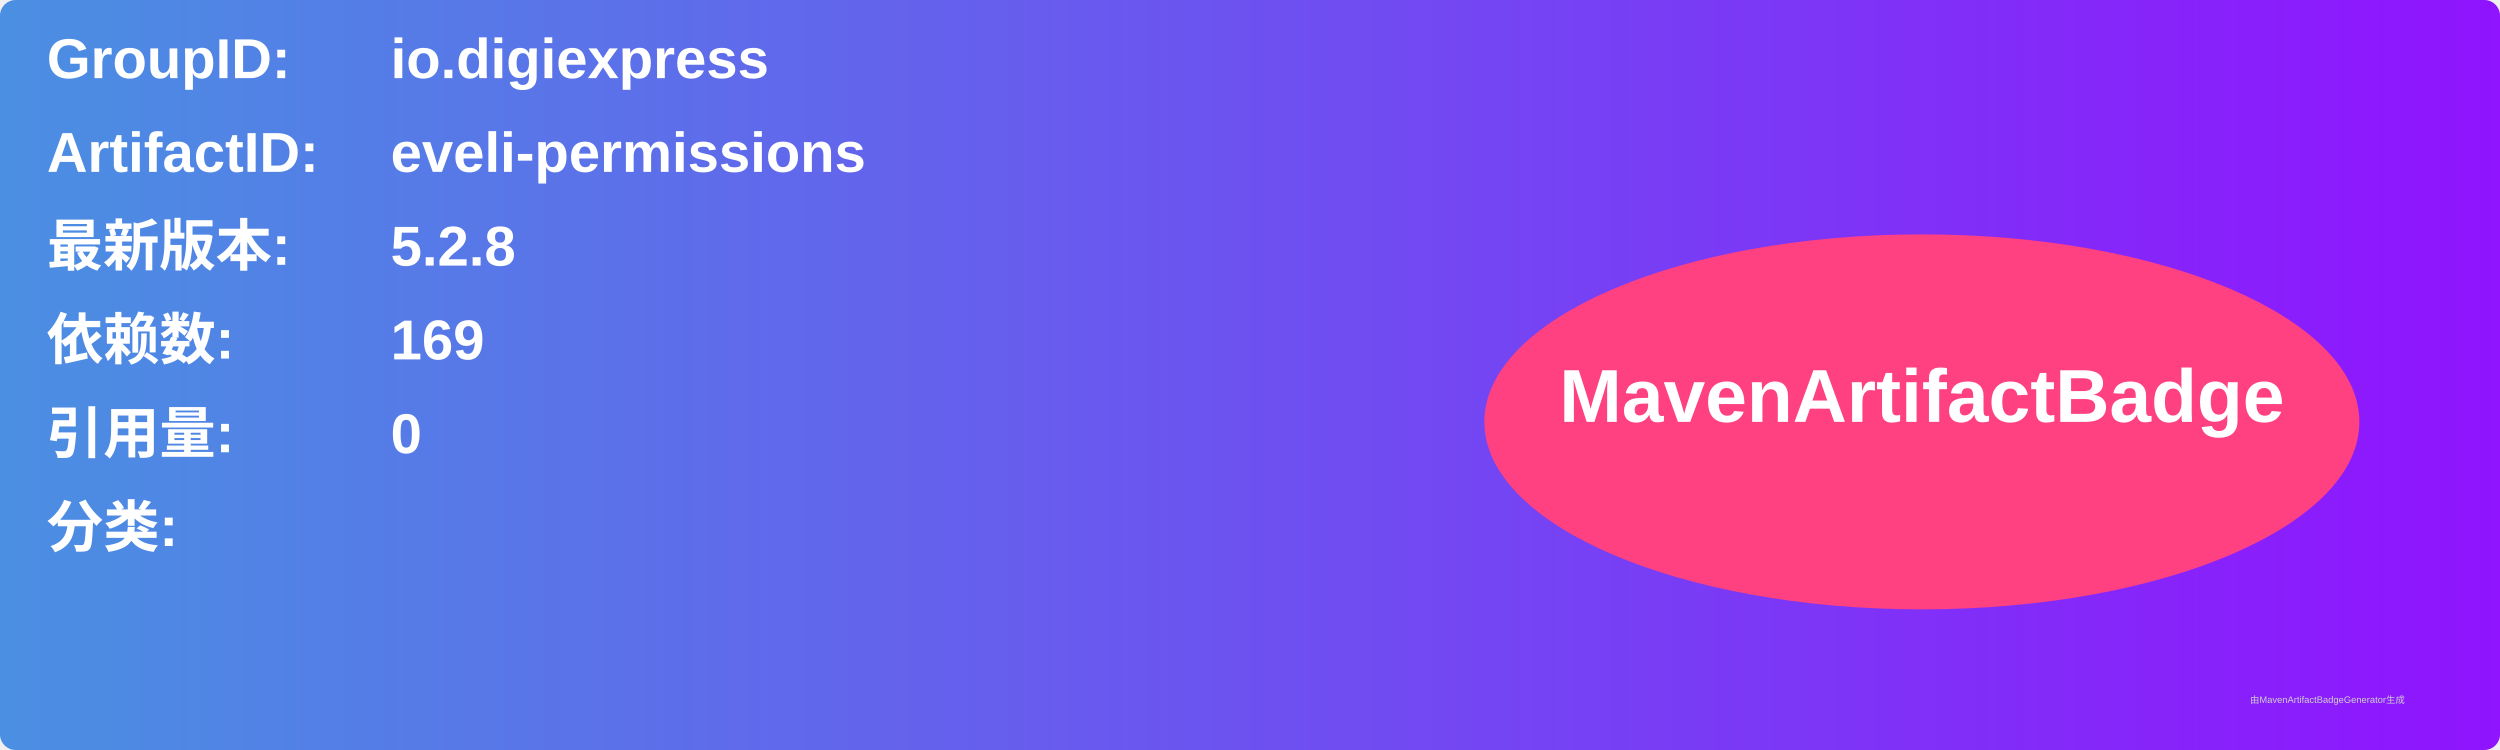
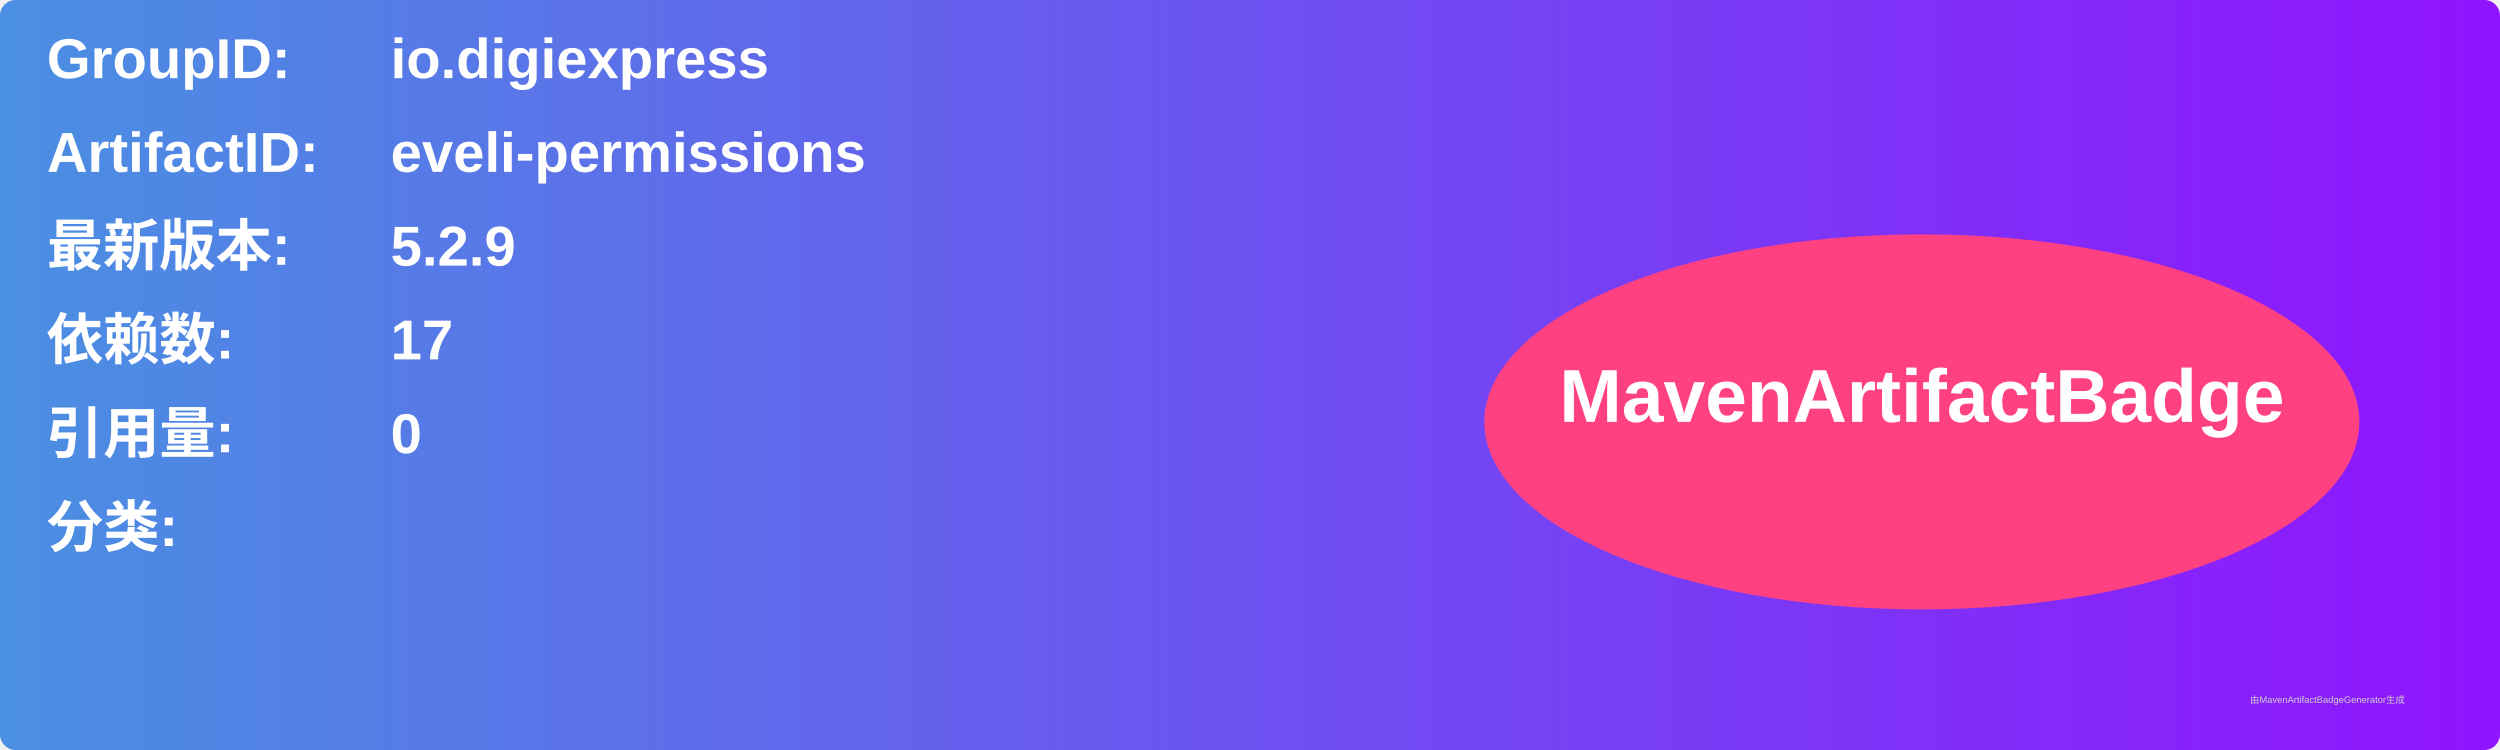
<svg xmlns="http://www.w3.org/2000/svg" width="800" height="240" viewBox="0 0 800 240">
  <linearGradient id="grad" x1="0%" y1="0%" x2="100%" y2="0%">
    <stop offset="0%" stop-color="#4a90e2" />
    <stop offset="100%" stop-color="#9013fe" />
  </linearGradient>
  <rect width="100%" height="100%" rx="5" ry="5" fill="url(#grad)" />
  <g transform="translate(15, 15)">
    <text x="0" y="10" font-family="Arial" font-size="18" fill="white" font-weight="bold" width="260">GroupID:</text>
    <text x="110" y="10" font-family="Arial" font-size="18" fill="white" font-weight="bold" width="460">io.digiexpress</text>
    <text x="0" y="40" font-family="Arial" font-size="18" fill="white" font-weight="bold" width="260">ArtifactID:</text>
    <text x="110" y="40" font-family="Arial" font-size="18" fill="white" font-weight="bold" width="460">eveli-permissions</text>
    <text x="0" y="70" font-family="Arial" font-size="18" fill="white" font-weight="bold">最新版本:</text>
    <text x="110" y="70" font-family="Arial" font-size="18" fill="white" font-weight="bold">
-       <tspan font-weight="bold">5.2.8</tspan>
+       <tspan font-weight="bold">5.2.9</tspan>
    </text>
    <text x="0" y="100" font-family="Arial" font-size="18" fill="white" font-weight="bold">依赖数: </text>
    <text x="110" y="100" font-family="Arial" font-size="18" fill="white">
-       <tspan font-weight="bold">169</tspan>
+       <tspan font-weight="bold">17</tspan>
    </text>
    <text x="0" y="130" font-family="Arial" font-size="18" fill="white" font-weight="bold">引用量: </text>
    <text x="110" y="130" font-family="Arial" font-size="18" fill="white">
      <tspan font-weight="bold">0</tspan>
    </text>
    <text x="0" y="160" font-family="Arial" font-size="18" fill="white" font-weight="bold">分类:</text>
    <text x="10" y="190" font-family="Arial" font-size="10" fill="white">
      <tspan font-weight="bold" />
    </text>
    <ellipse cx="600" cy="120" rx="140" ry="60" fill="#ff4081" />
    <text x="600" y="120" text-anchor="middle" font-family="Arial" font-size="24" fill="white" font-weight="bold">MavenArtifactBadge</text>
  </g>
  <text x="720" y="225" font-family="Arial" font-size="3" fill="#d0d0d0">由MavenArtifactBadgeGenerator生成</text>
</svg>
